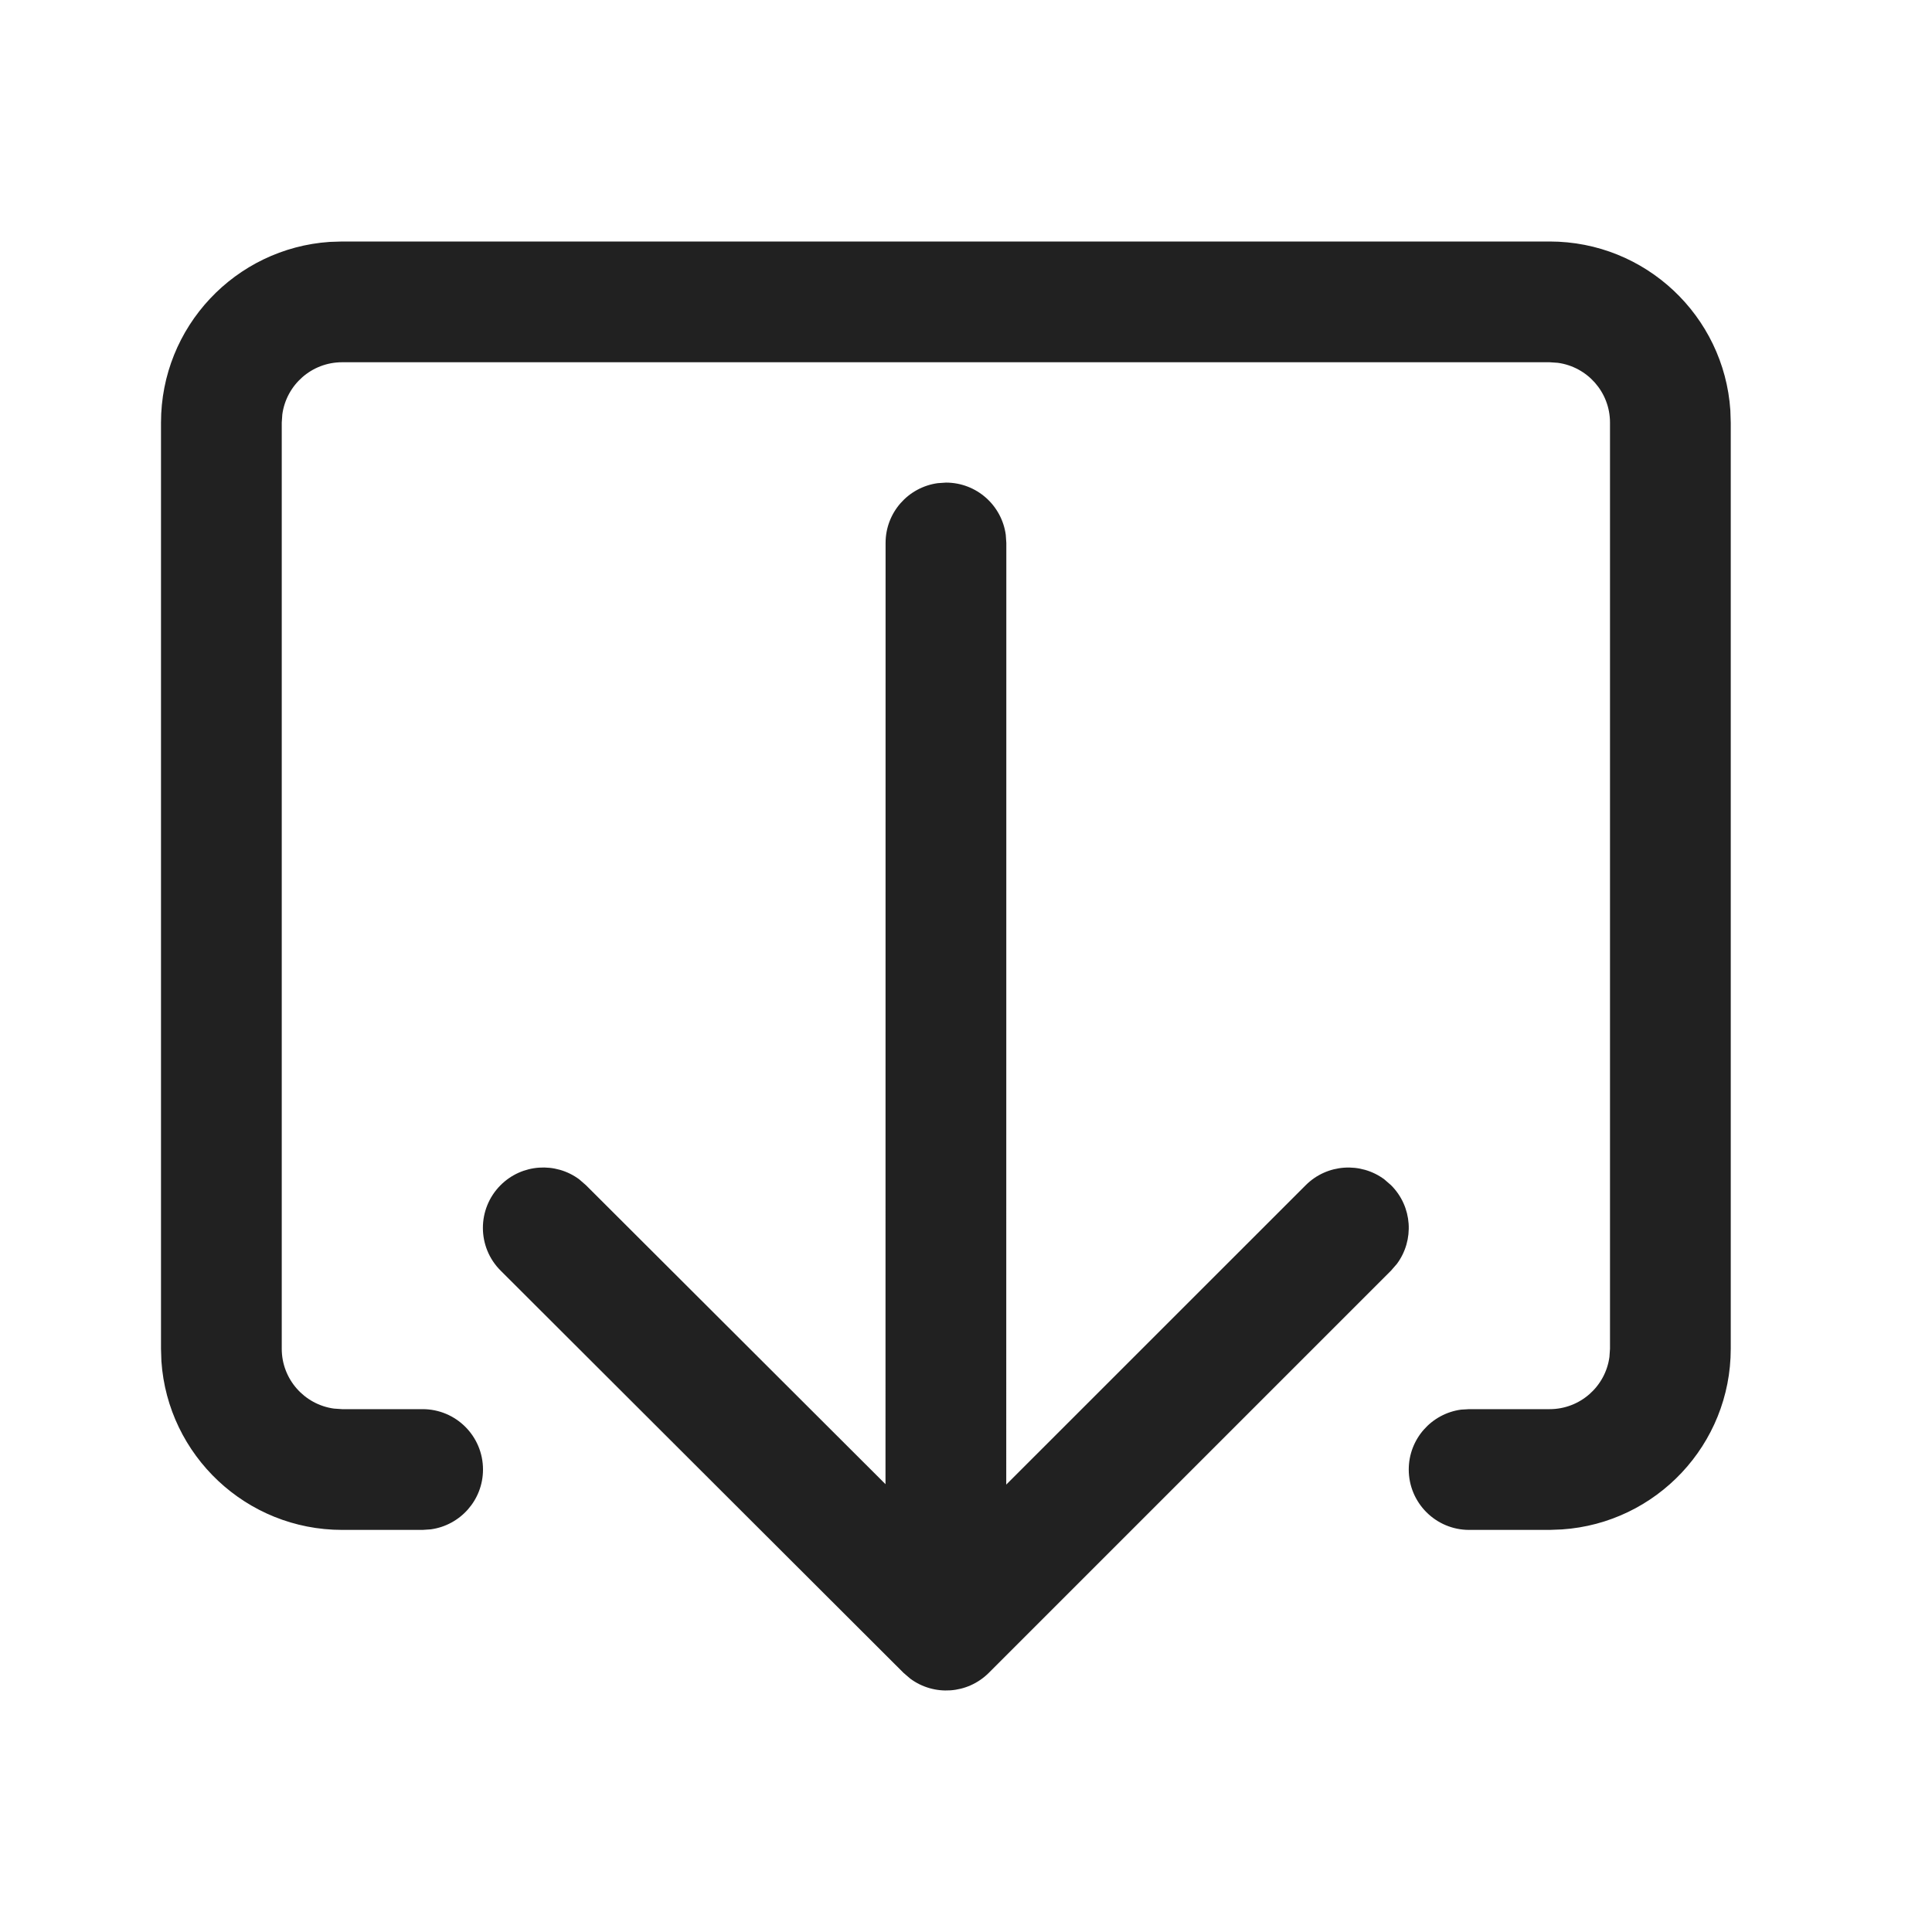
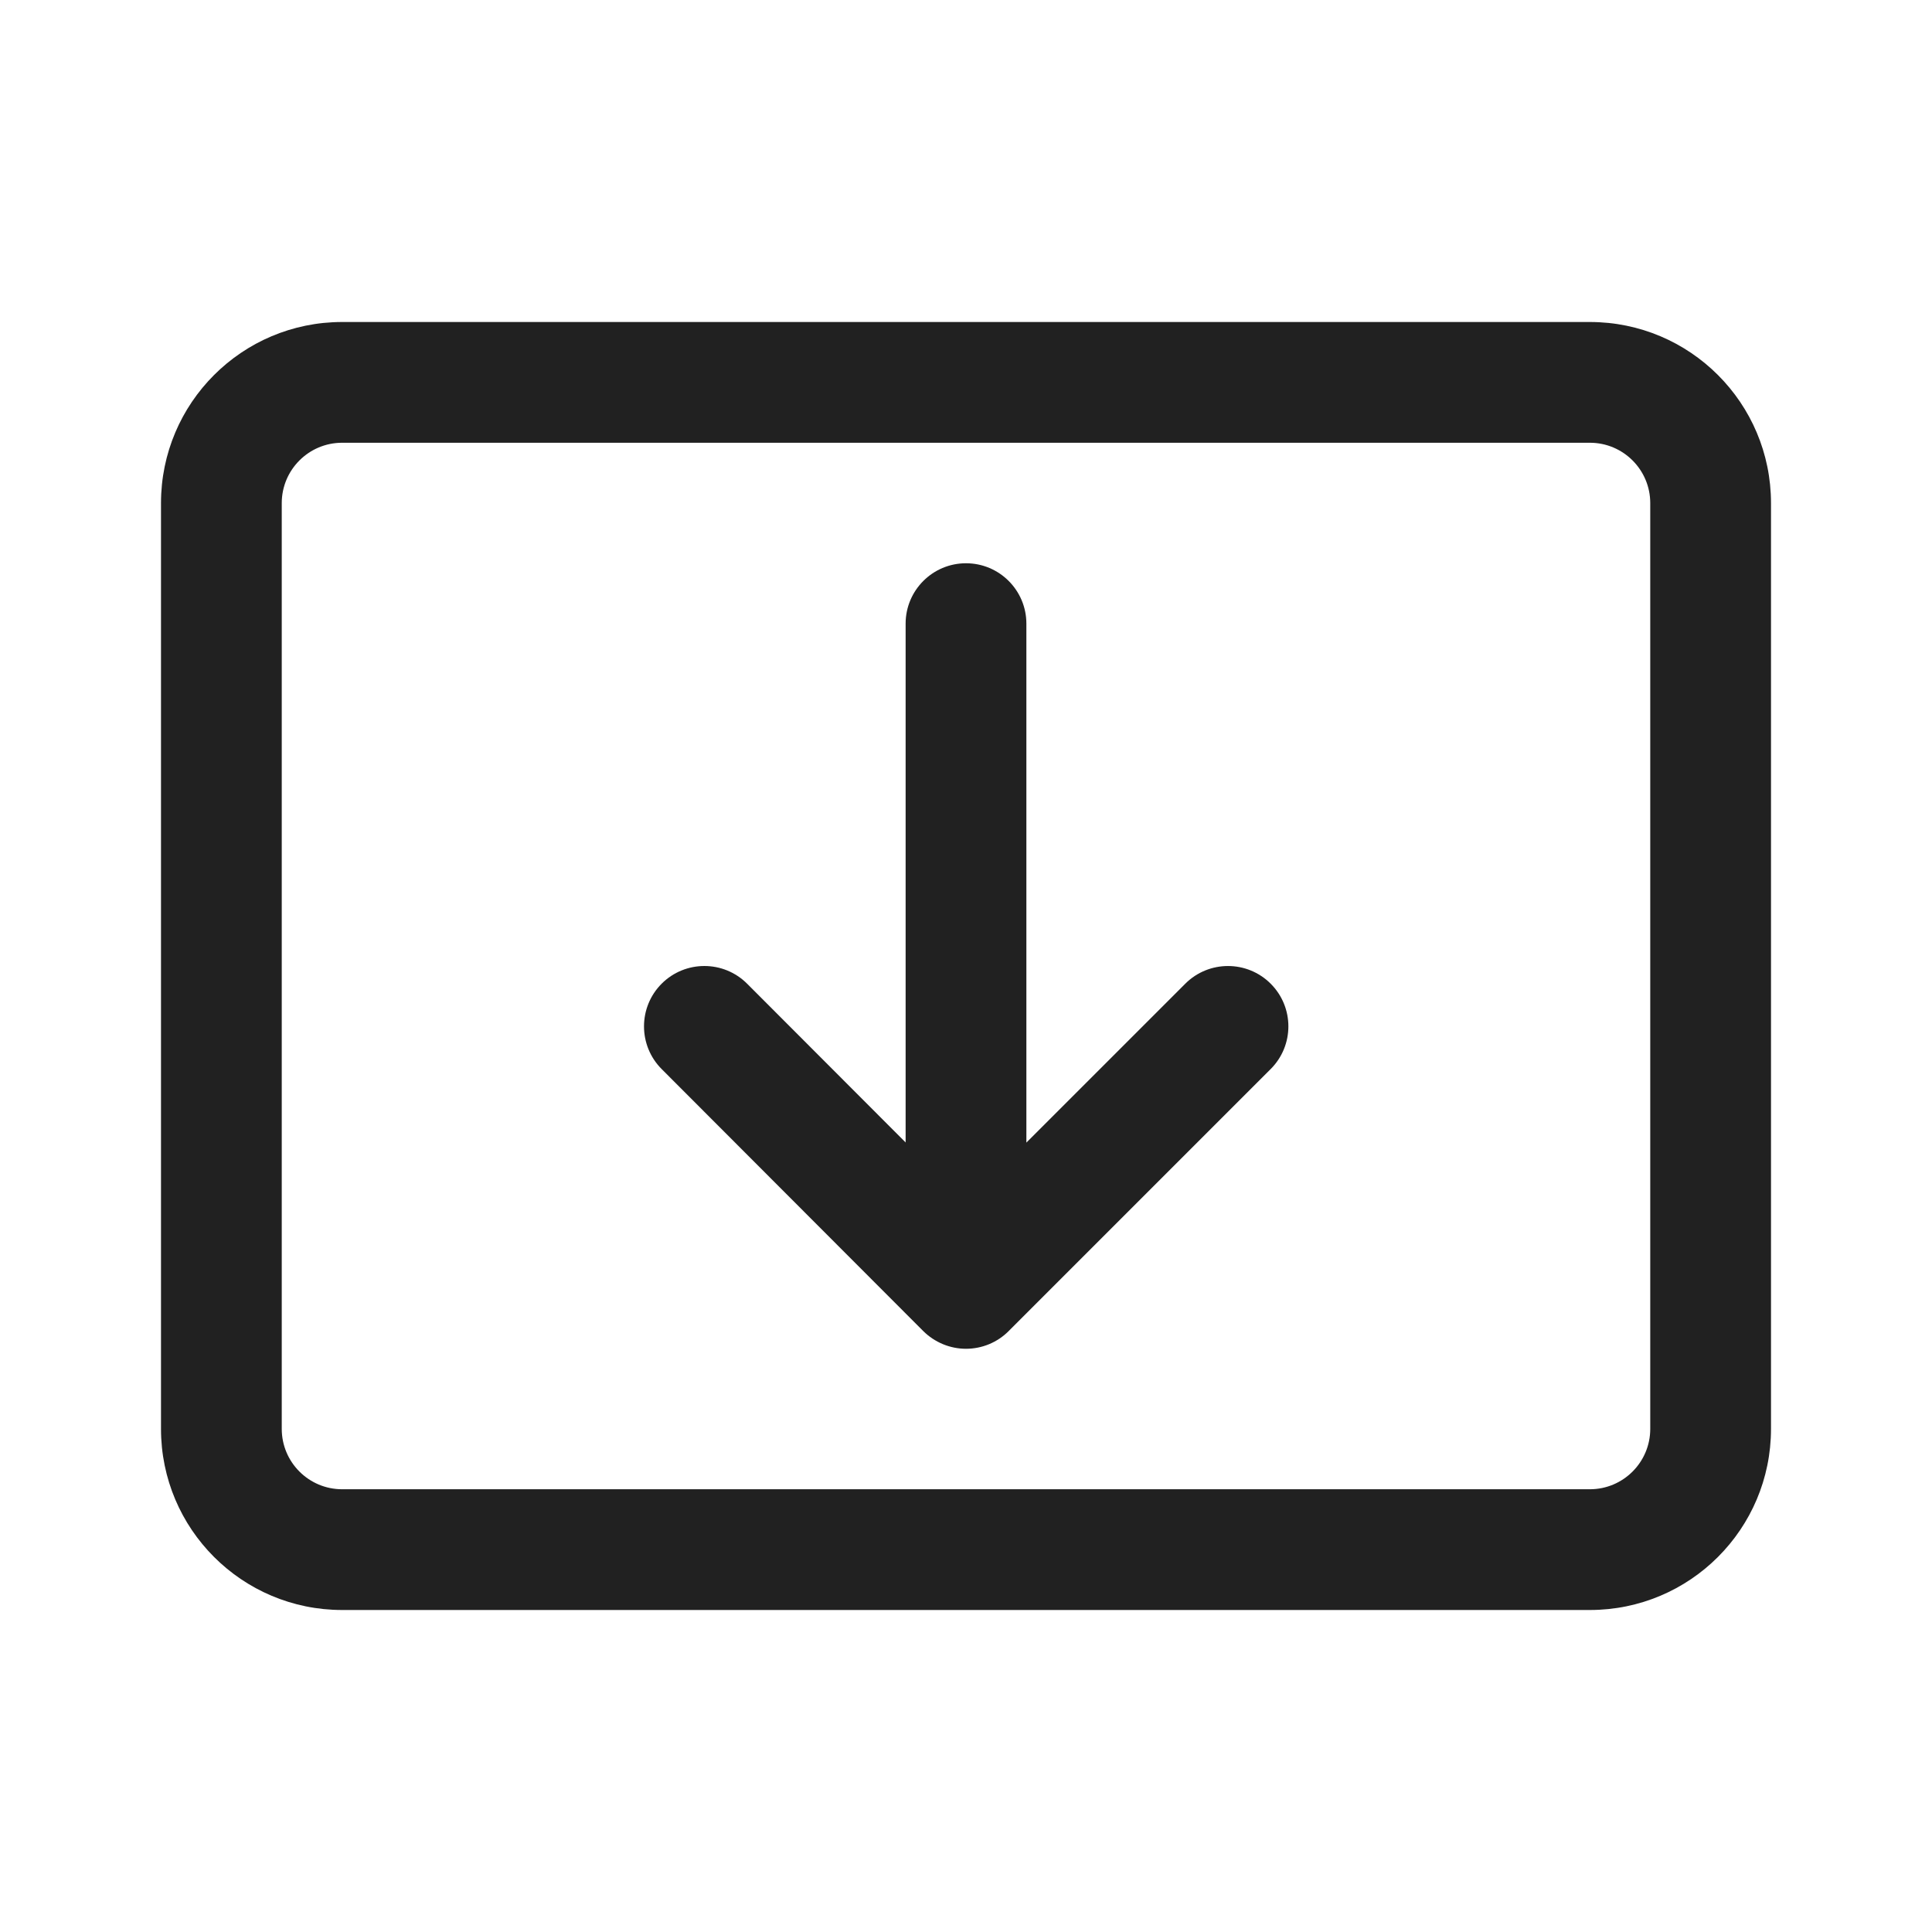
<svg xmlns="http://www.w3.org/2000/svg" width="24" height="24" viewBox="0 0 24 24" fill="none">
-   <path d="M11.649 6.002L11.751 5.995C12.131 5.995 12.444 6.277 12.494 6.643L12.501 6.745L12.5 18.442L16.22 14.723C16.486 14.457 16.903 14.433 17.196 14.65L17.28 14.723C17.547 14.989 17.571 15.406 17.353 15.7L17.28 15.784L12.284 20.78C12.018 21.046 11.602 21.071 11.308 20.853L11.224 20.781L6.219 15.784C5.926 15.492 5.925 15.017 6.218 14.723C6.484 14.457 6.901 14.432 7.195 14.65L7.279 14.723L11 18.437L11.001 6.745C11.001 6.365 11.283 6.052 11.649 6.002L11.751 5.995L11.649 6.002ZM4.25 3H19.25C20.441 3 21.416 3.925 21.495 5.096L21.5 5.25V16.755C21.5 17.945 20.575 18.92 19.404 18.999L19.25 19.005H18.25C17.836 19.005 17.5 18.669 17.5 18.255C17.5 17.875 17.783 17.561 18.149 17.511L18.25 17.505H19.25C19.63 17.505 19.944 17.222 19.993 16.856L20 16.755V5.25C20 4.87 19.718 4.557 19.352 4.507L19.25 4.5H4.25C3.87 4.5 3.557 4.782 3.507 5.148L3.5 5.25V16.755C3.5 17.134 3.782 17.448 4.148 17.498L4.25 17.505H5.25C5.664 17.505 6 17.84 6 18.255C6 18.634 5.718 18.948 5.352 18.998L5.25 19.005H4.25C3.059 19.005 2.084 18.079 2.005 16.909L2 16.755V5.25C2 4.059 2.925 3.084 4.096 3.005L4.25 3H19.25H4.25Z" fill="#212121" />
+   <path d="M2 17.75C2 18.993 3.007 20 4.25 20H19.75C20.993 20 22 18.993 22 17.75V6.25C22 5.007 20.993 4 19.75 4H4.25C3.007 4 2 5.007 2 6.25V17.75ZM4.25 18.5C3.836 18.5 3.5 18.164 3.5 17.75V6.25C3.5 5.836 3.836 5.5 4.25 5.5H19.75C20.164 5.5 20.5 5.836 20.5 6.25V17.75C20.5 18.164 20.164 18.5 19.75 18.5H4.25ZM12 16.755C12.199 16.755 12.39 16.676 12.53 16.535L15.785 13.28C16.078 12.987 16.078 12.513 15.785 12.22C15.492 11.927 15.017 11.927 14.724 12.22L12.75 14.194V7.747C12.75 7.333 12.414 6.997 12 6.997C11.586 6.997 11.25 7.333 11.25 7.747V14.192L9.281 12.22C8.988 11.927 8.513 11.927 8.22 12.219C7.927 12.512 7.927 12.987 8.219 13.28L11.469 16.535C11.61 16.675 11.801 16.755 12 16.755Z" fill="#212121" />
</svg>
